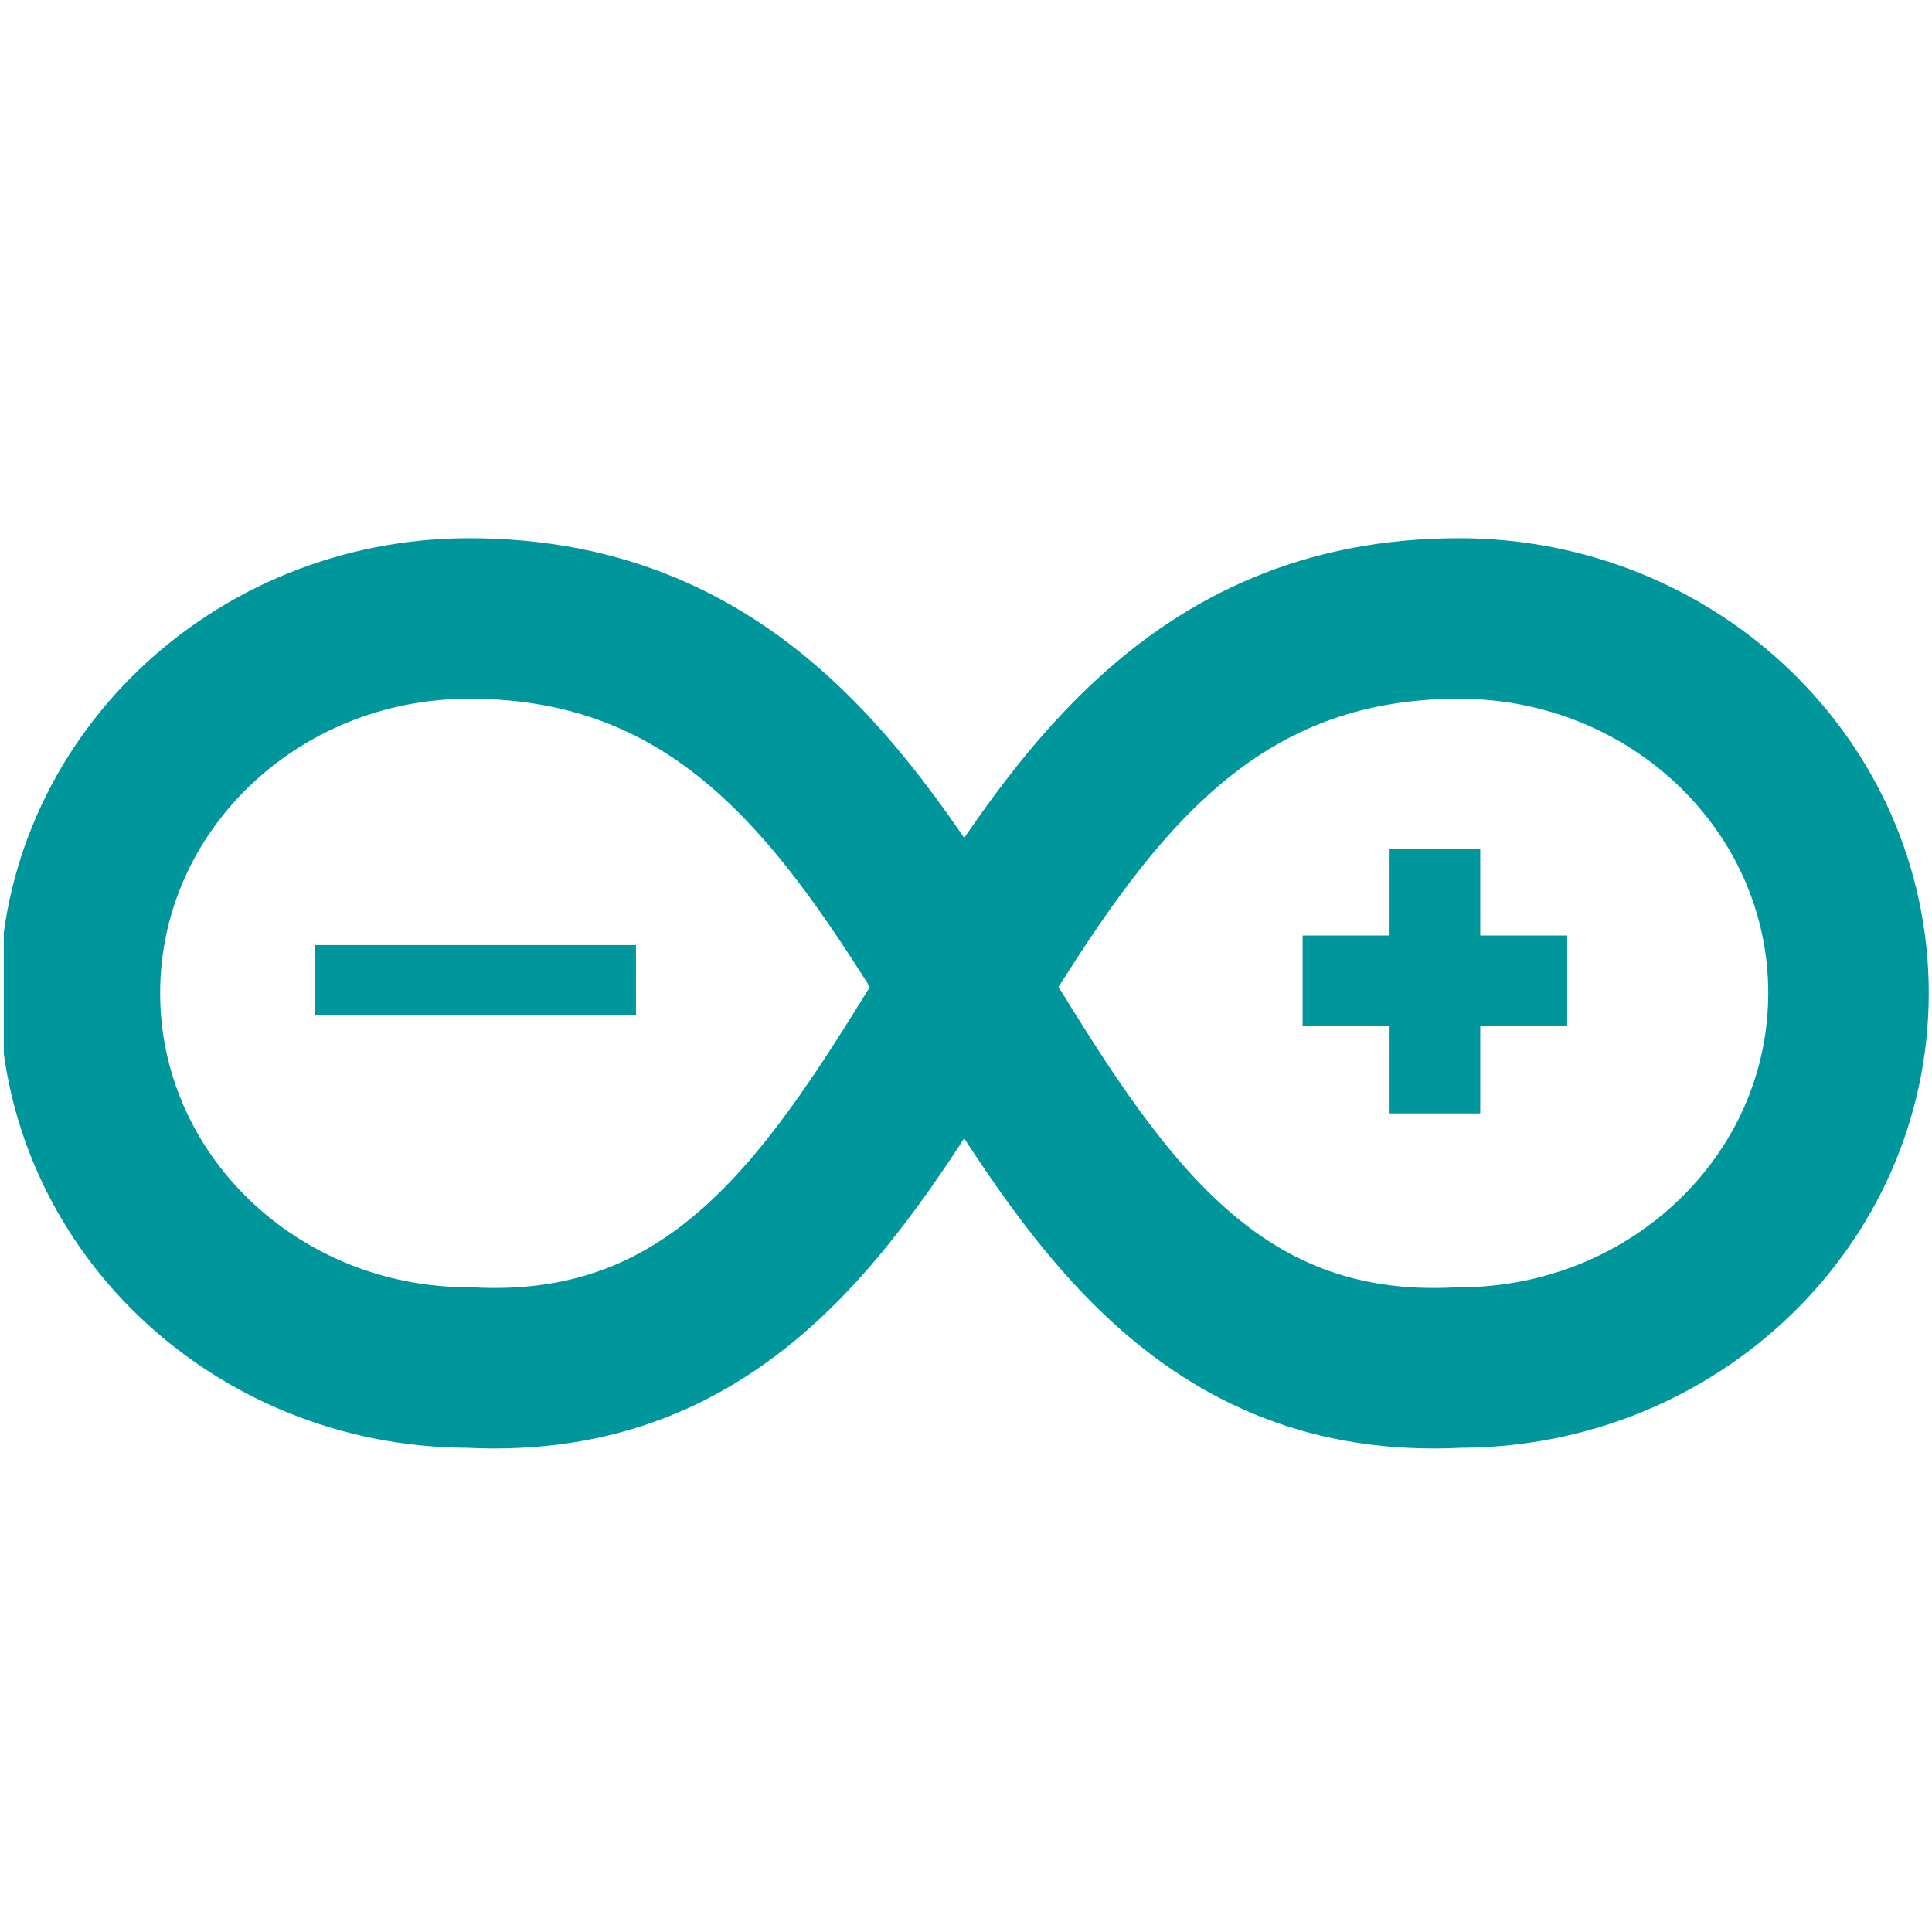
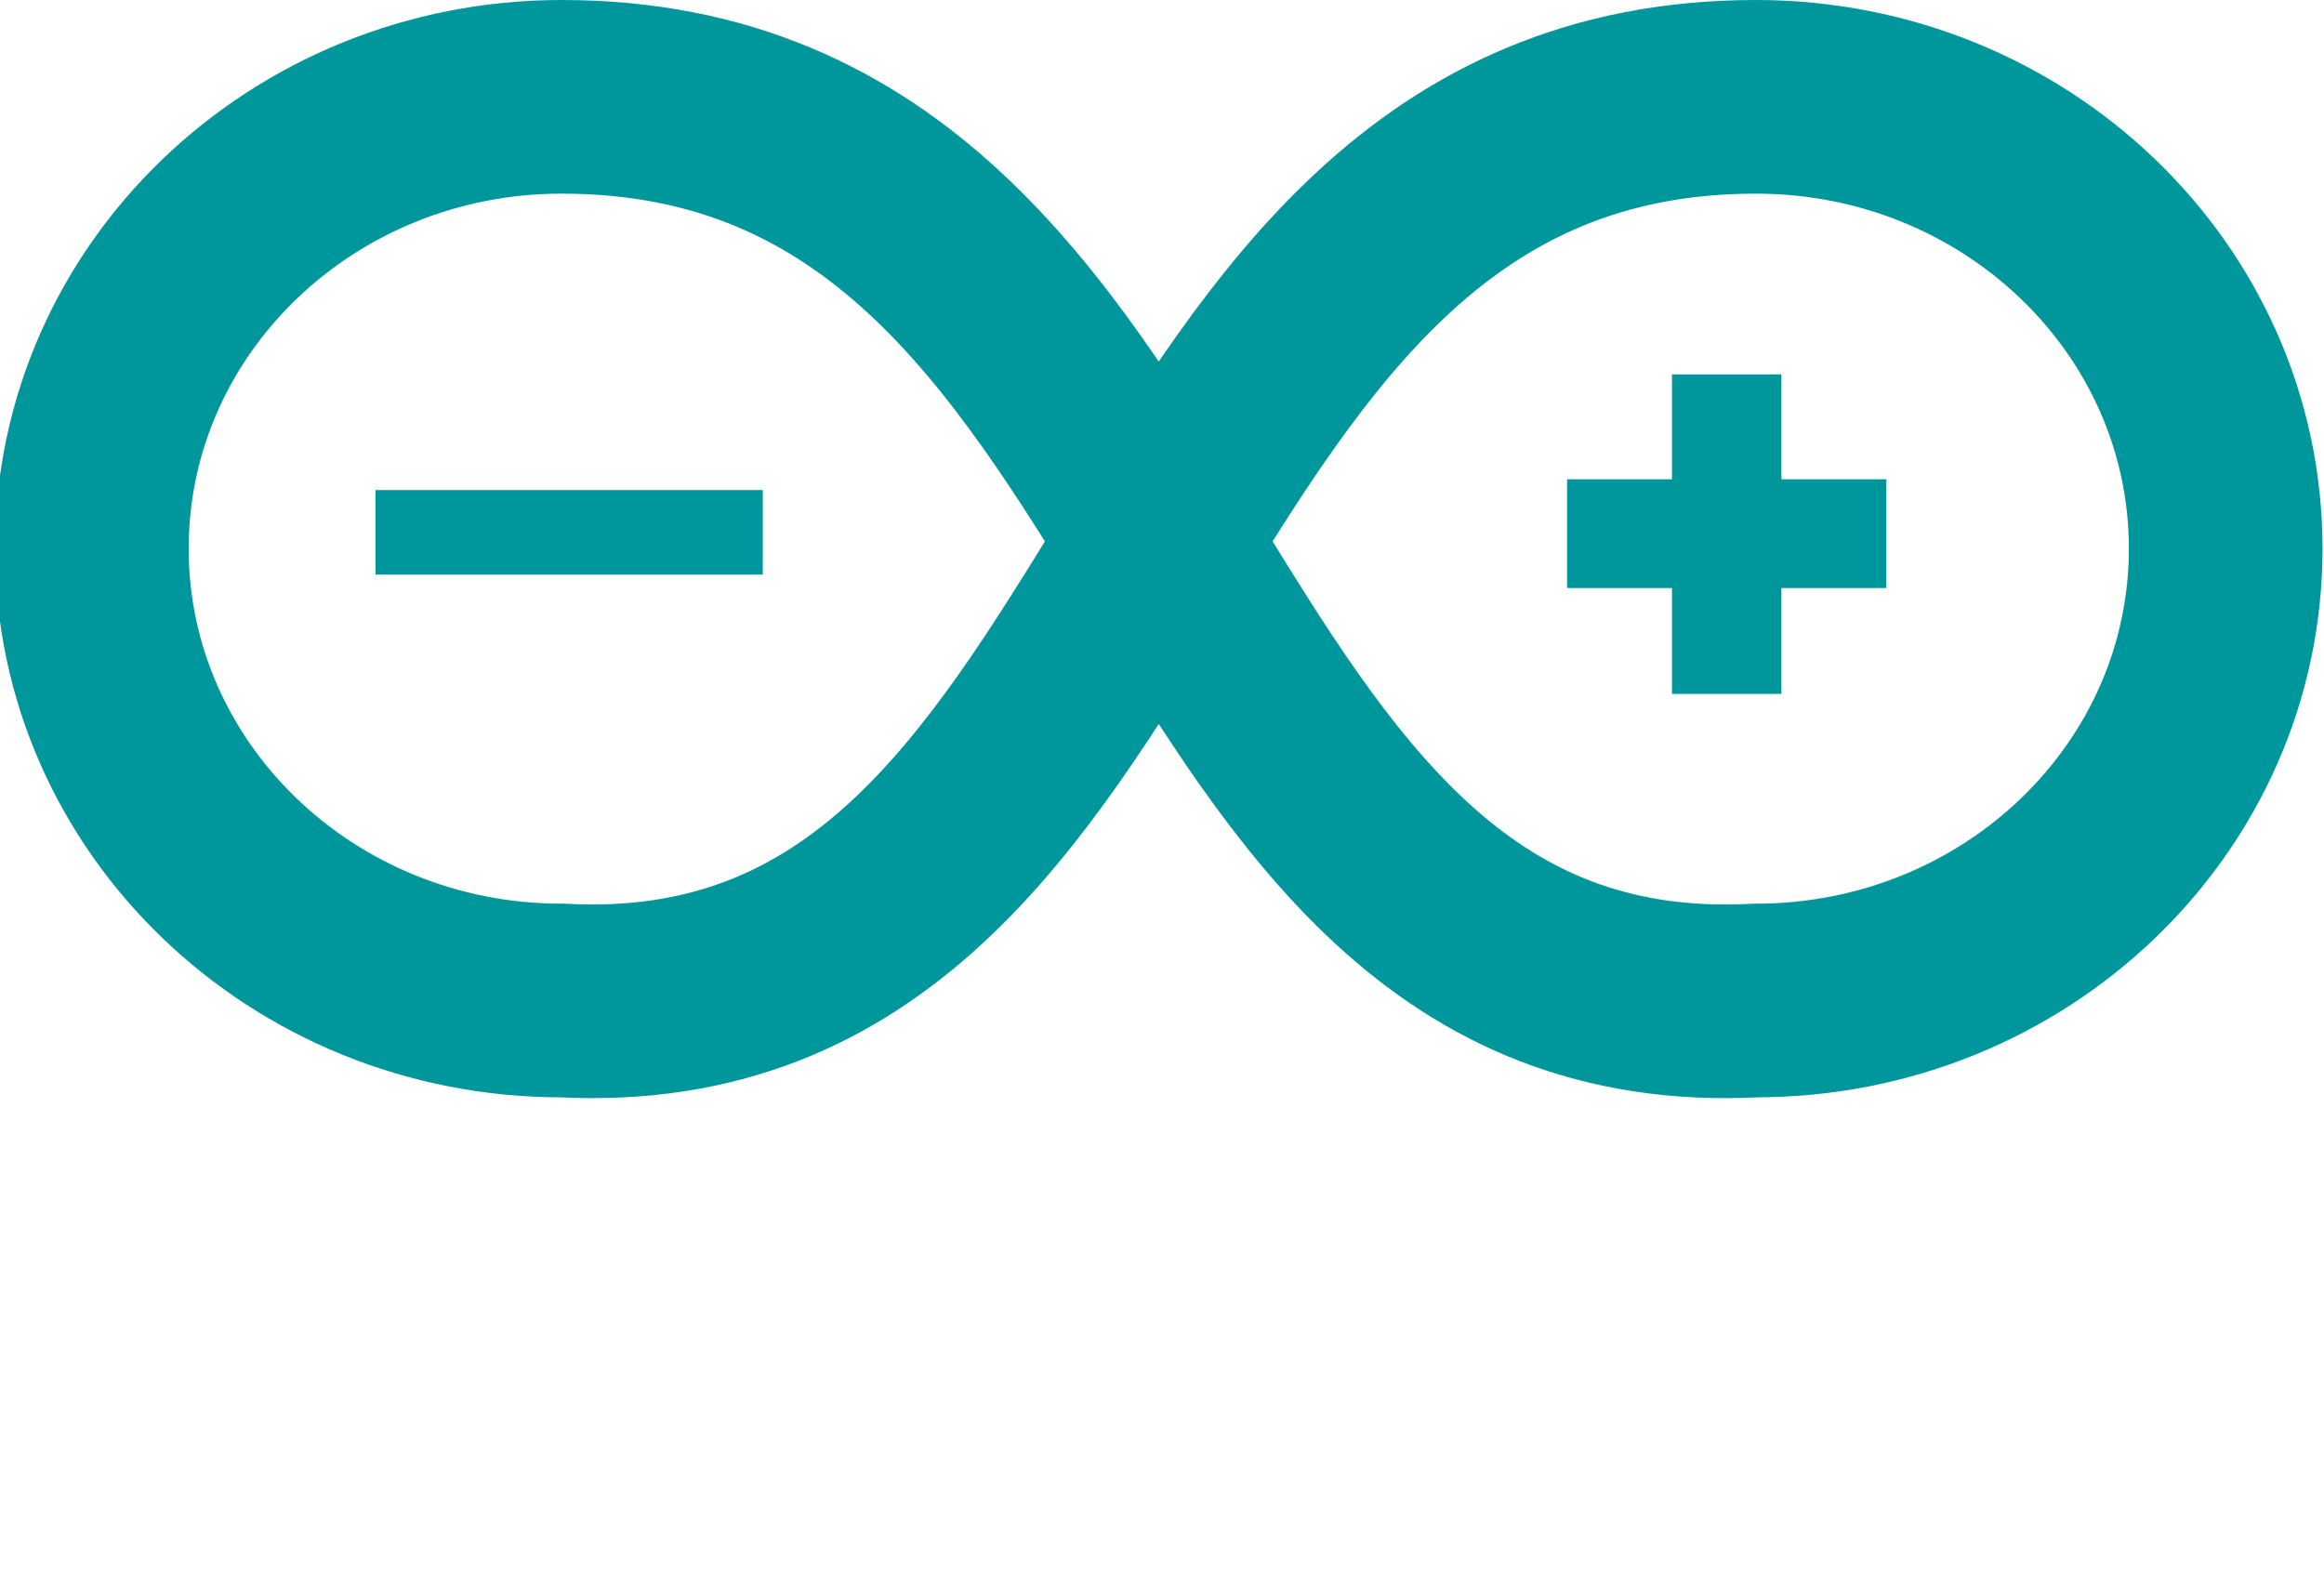
- <svg xmlns="http://www.w3.org/2000/svg" xmlns:xlink="http://www.w3.org/1999/xlink" width="720" height="720">
-   <defs>
-     <symbol id="a" preserveAspectRatio="xMinYMin meet">
-       <path fill="none" stroke-opacity="100%" stroke-width="60" stroke="#00979c" d="M174 30a10.5 10.1 0 0 0 0 280C364 320 344 30 544 30a10.5 10.1 0 0 1 0 280C354 320 374 30 174 30" />
-       <path d="M528 205v-32.8h-32.5v-13.7H528V126h13.9v32.5h32.5v13.7h-32.5V205H528z" text-anchor="middle" fill="#00979c" stroke-width="20" stroke="#00979c" font-family="sans-serif" font-size="167" />
-       <path fill="#00979c" stroke="#00979c" stroke-width="23.6" transform="matrix(1.56 0 0 .64 -366 .528)" d="M321 266v-17.4h53.3V266H321z" />
-     </symbol>
-   </defs>
-   <use x="20.063" y="360.85" transform="matrix(.997 0 0 .997 -18.596 -159.19)" xlink:href="#a" />
+ <svg xmlns="http://www.w3.org/2000/svg" height="490" width="720" preserveAspectRatio="xMinYMin meet">
+   <path d="M174 30a10.5 10.1 0 0 0 0 280C364 320 344 30 544 30a10.5 10.1 0 0 1 0 280C354 320 374 30 174 30" stroke="#00979c" stroke-width="60" stroke-opacity="100%" fill="none" />
+   <g font-size="167" font-family="sans-serif" stroke="#00979c" stroke-width="20" fill="#00979c" text-anchor="middle">
+     <path d="M528 205v-32.8h-32.5v-13.7H528V126h13.9v32.5h32.5v13.7h-32.5V205z" />
+     <text y="218" x="181" dy="0" transform="translate(0 10)" />
+   </g>
+   <path d="M321 266v-17.4h53.3V266z" transform="matrix(1.56 0 0 .639 -366 .528)" stroke-width="23.6" font-size="197" font-family="sans-serif" stroke="#00979c" fill="#00979c" text-anchor="middle" />
</svg>
